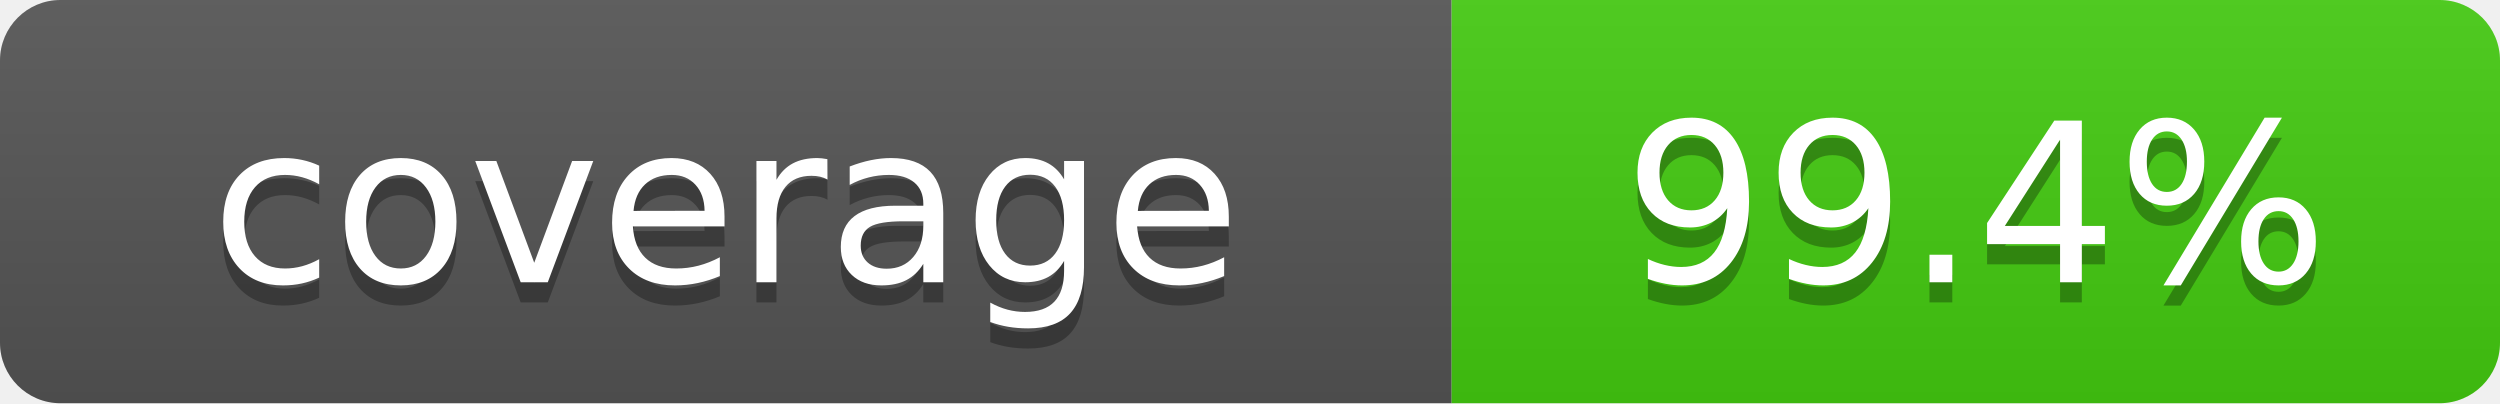
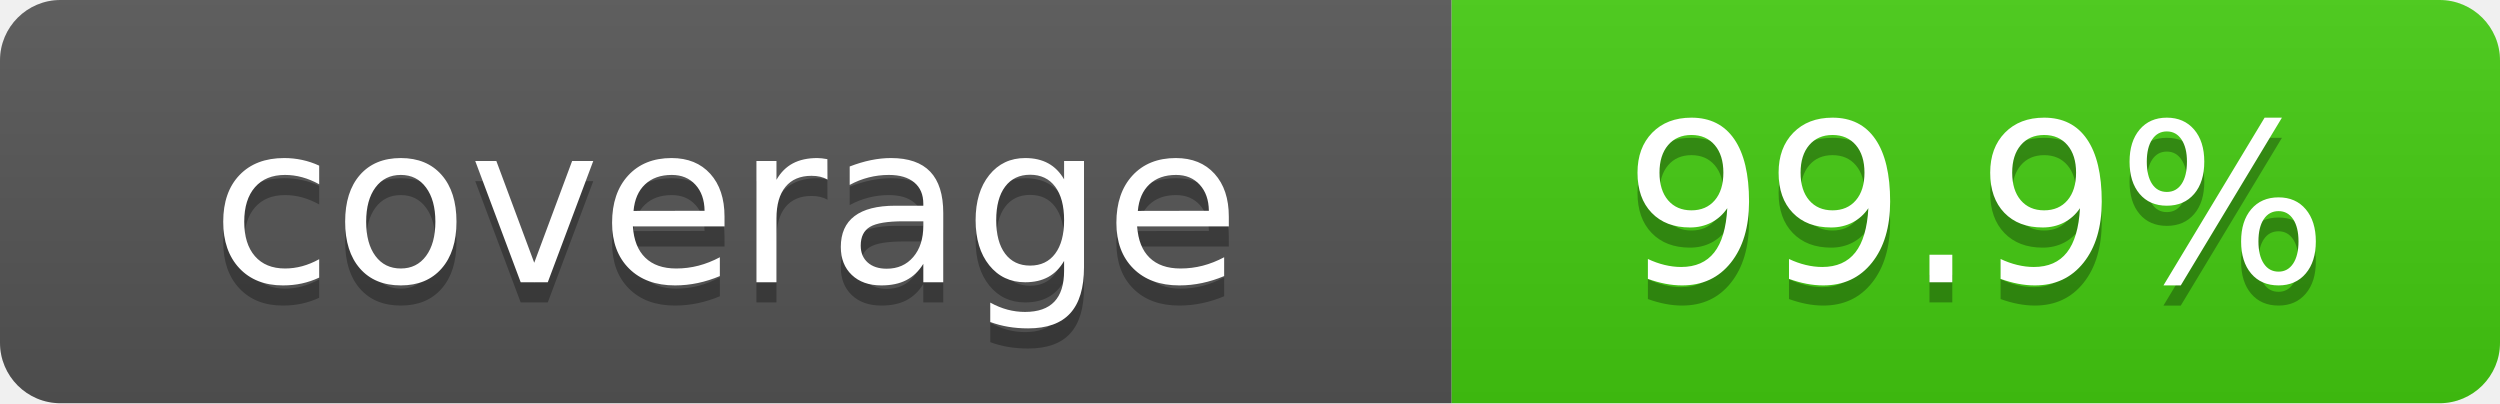
- <svg xmlns="http://www.w3.org/2000/svg" width="124" height="20" role="img" aria-label="coverage: 99.4%">
+ <svg xmlns="http://www.w3.org/2000/svg" width="124" height="20" role="img" aria-label="coverage: 99.9%">
  <linearGradient id="s" x2="0" y2="100%">
    <stop offset="0" stop-color="#bbb" stop-opacity=".1" />
    <stop offset="1" stop-opacity=".1" />
  </linearGradient>
  <clipPath id="r">
    <rect width="124" height="20" rx="3" fill="#fff" />
  </clipPath>
  <g clip-path="url(#r)">
    <rect width="72" height="20" fill="#555" />
    <rect x="72" width="52" height="20" fill="#4c1" />
    <rect width="124" height="20" fill="url(#s)" />
  </g>
  <g fill="#fff" text-anchor="middle" font-family="Verdana,Geneva,DejaVu Sans,sans-serif" font-size="110" text-rendering="geometricPrecision">
    <text x="360" y="150" transform="scale(.1)" fill="#010101" fill-opacity=".3">coverage</text>
    <text x="360" y="140" transform="scale(.1)">coverage</text>
-     <text x="980" y="150" transform="scale(.1)" fill="#010101" fill-opacity=".3">99.4%</text>
-     <text x="980" y="140" transform="scale(.1)">99.4%</text>
+     <text x="980" y="150" transform="scale(.1)" fill="#010101" fill-opacity=".3">99.9%</text>
+     <text x="980" y="140" transform="scale(.1)">99.9%</text>
  </g>
</svg>
